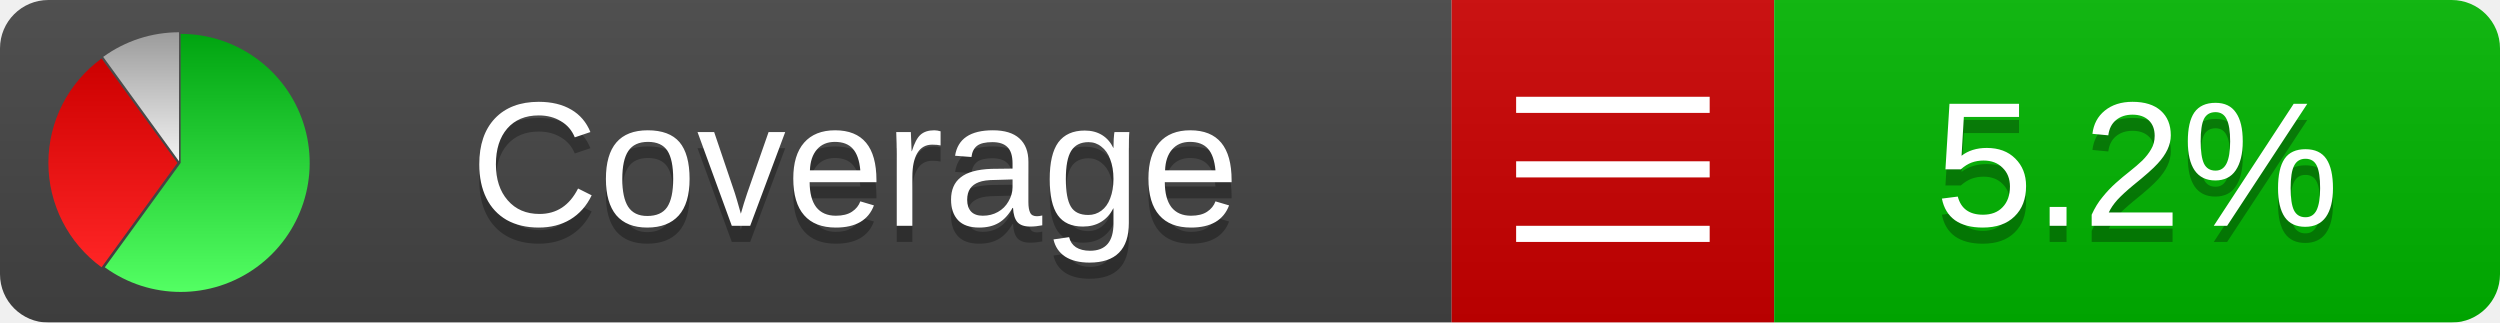
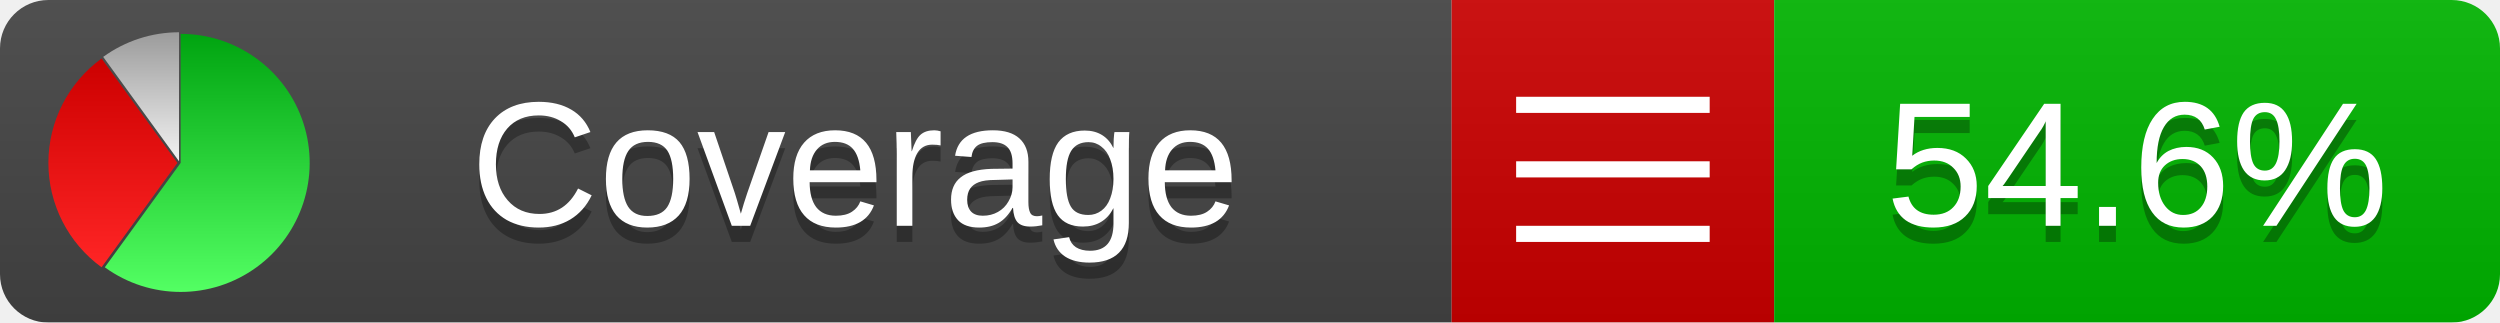
<svg xmlns="http://www.w3.org/2000/svg" xmlns:xlink="http://www.w3.org/1999/xlink" width="155" height="20">
  <style type="text/css">
          
            @keyframes fadeout {
              0 % { visibility: visible; opacity: 1; }
              40% { visibility: visible; opacity: 1; }
              50% { visibility: hidden; opacity: 0; }
              90% { visibility: hidden; opacity: 0; }
              100% { visibility: visible; opacity: 1; }
            }
            @keyframes fadein {
              0% { visibility: hidden; opacity: 0; }
              40% { visibility: hidden; opacity: 0; }
              50% { visibility: visible; opacity: 1; }
              90% { visibility: visible; opacity: 1; }
              100% { visibility: hidden; opacity: 0; }
            }
            .linecoverage {
                animation-duration: 10s;
                animation-name: fadeout;
                animation-iteration-count: infinite;
            }
            .branchcoverage {
                animation-duration: 10s;
                animation-name: fadein;
                animation-iteration-count: infinite;
            }
          
    </style>
  <defs>
    <linearGradient id="gradient" x2="0" y2="100%">
      <stop offset="0" stop-color="#bbb" stop-opacity=".1" />
      <stop offset="1" stop-opacity=".1" />
    </linearGradient>
    <linearGradient id="green" x2="0" y2="100%">
      <stop offset="0" stop-color="#00A410" />
      <stop offset="1" stop-color="#53FF63" />
    </linearGradient>
    <linearGradient id="red" x2="0" y2="100%">
      <stop offset="0" stop-color="#C00" />
      <stop offset="1" stop-color="#FF2525" />
    </linearGradient>
    <linearGradient id="gray" x2="0" y2="100%">
      <stop offset="0" stop-color="#9B9B9B" />
      <stop offset="1" stop-color="#F3F3F3" />
    </linearGradient>
    <mask id="mask">
      <rect width="155" height="20" rx="3" fill="#fff" />
    </mask>
    <g id="icon">
      <path style="fill:url(#green);" d="M205,202.5 l0,-200 a200,200 0 1,1 -117.558,361.803 z" />
      <path style="fill:url(#red);" d="M200,202.5 l-117.558,161.803 a200,200 0 0,1 0,-323.607 z" />
      <path style="fill:url(#gray);" d="M202.5,200 l-117.558,-161.803 a200,200 0 0,1 117.558,-38.196 z" />
    </g>
  </defs>
  <g mask="url(#mask)">
    <rect x="0" y="0" width="90" height="20" fill="#444" />
    <rect x="90" y="0" width="20" height="20" fill="#c00" />
    <rect x="110" y="0" width="45" height="20" fill="#00B600" />
    <rect x="0" y="0" width="155" height="20" fill="url(#gradient)" />
  </g>
  <g>
    <path class="" stroke="#fff" d="M94 6.5 h12 M94 10.5 h12 M94 14.5 h12" />
  </g>
  <g fill="#fff" text-anchor="middle" font-family="Verdana,Arial,Geneva,sans-serif" font-size="11">
    <a xlink:href="https://github.com/danielpalme/ReportGenerator" target="_top">
      <use xlink:href="#icon" transform="translate(3,2) scale(.04)" />
    </a>
    <text x="53" y="15" fill="#010101" fill-opacity=".3">Coverage</text>
    <text x="53" y="14" fill="#fff">Coverage</text>
-     <text class="" x="132.5" y="15" fill="#010101" fill-opacity=".3">5.2%</text>
-     <text class="" x="132.5" y="14">5.2%</text>
+     <text class="" x="132.5" y="15" fill="#010101" fill-opacity=".3">54.6%</text>
+     <text class="" x="132.5" y="14">54.6%</text>
  </g>
  <g>
    <rect class="" x="90" y="0" width="65" height="20" fill-opacity="0" />
  </g>
</svg>
